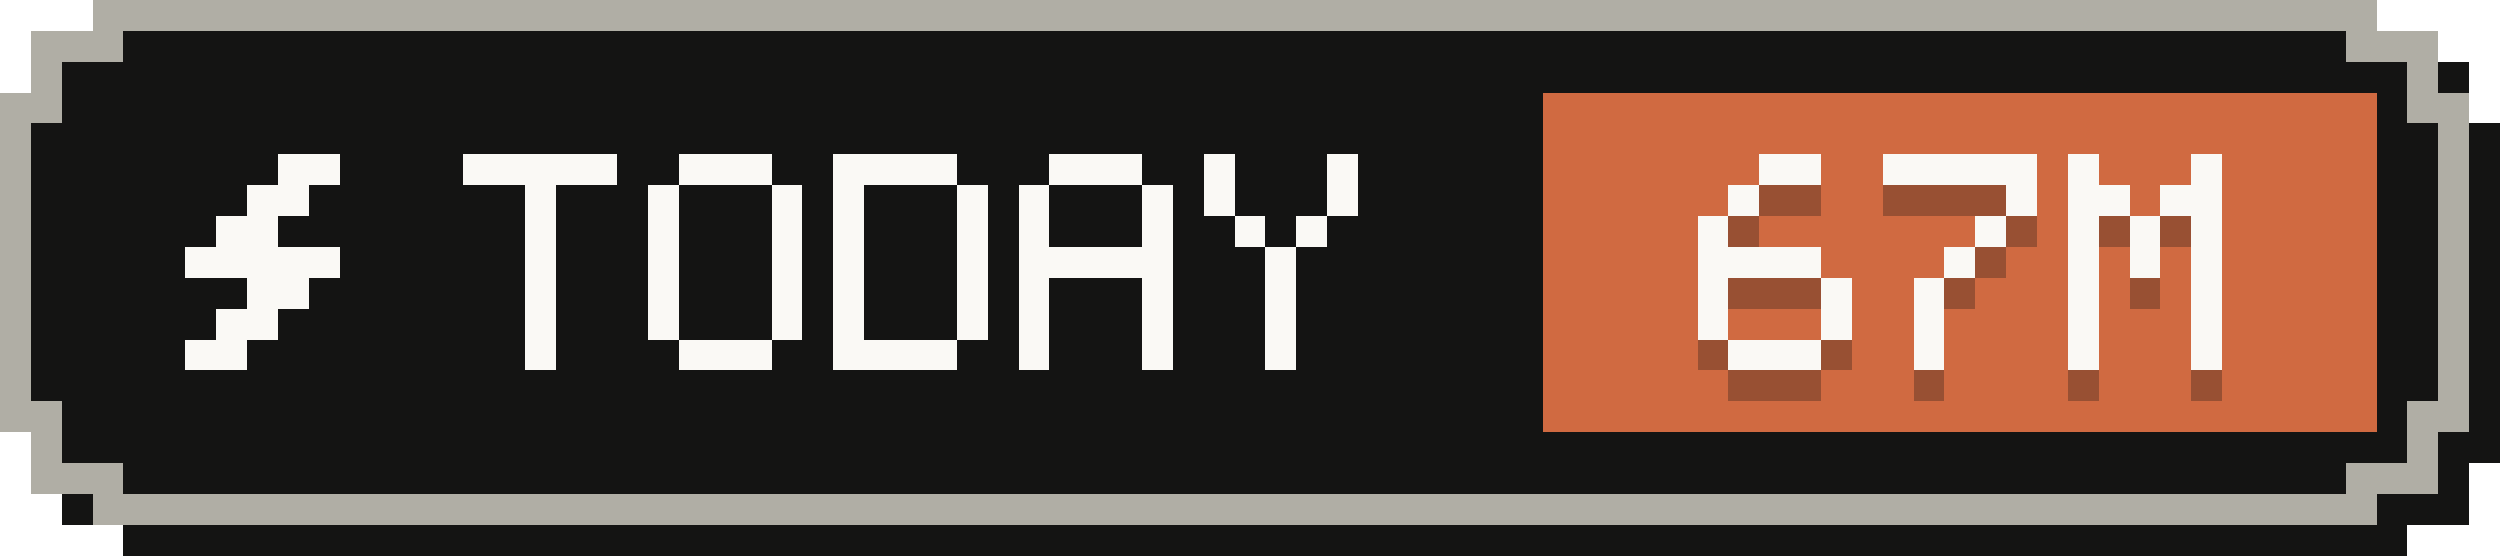
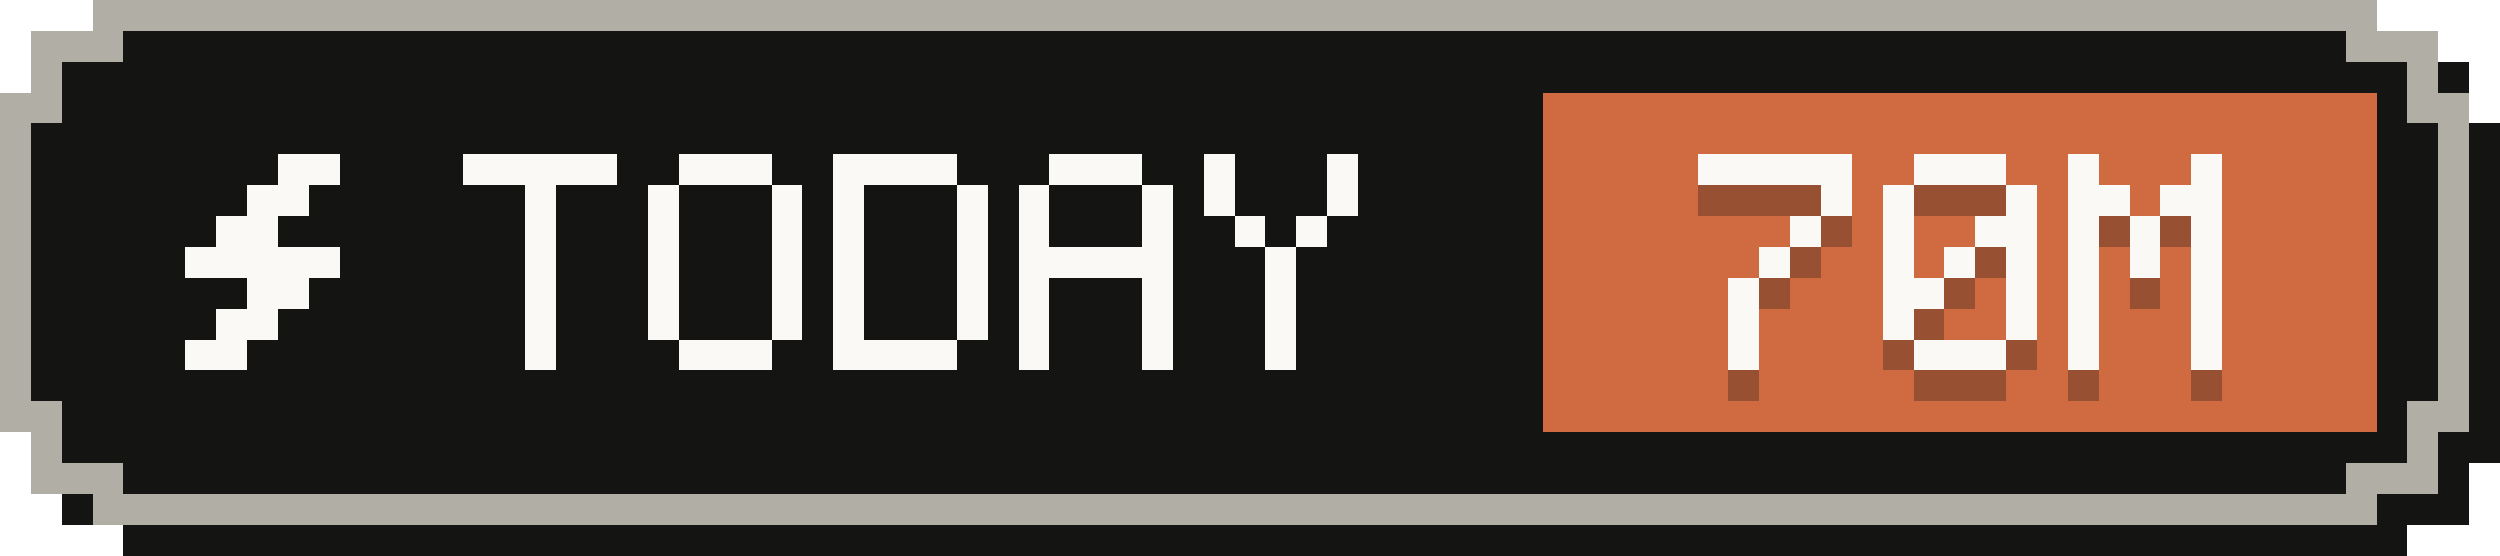
- <svg xmlns="http://www.w3.org/2000/svg" width="81" height="18" viewBox="0 0 81 18" role="img" aria-label="Tokens today: 67M">
+ <svg xmlns="http://www.w3.org/2000/svg" width="81" height="18" viewBox="0 0 81 18" role="img" aria-label="Tokens today: 70M">
  <g shape-rendering="crispEdges">
    <path fill="#141413" d="M4,1 H78 V2 H80 V4 H81 V15 H80 V17 H78 V18 H4 V17 H2 V15 H1 V4 H2 V2 H4 Z" />
    <path fill="#b0aea5" d="M3,0 H77 V1 H79 V3 H80 V14 H79 V16 H77 V17 H3 V16 H1 V14 H0 V3 H1 V1 H3 Z" />
    <path fill="#141413" d="M4,1 H76 V2 H78 V4 H79 V13 H78 V15 H76 V16 H4 V15 H2 V13 H1 V4 H2 V2 H4 Z" />
    <rect fill="#d06a41" x="50" y="3" width="27" height="11" />
    <g fill="#faf9f5">
      <rect x="9" y="5" width="2" height="1" />
      <rect x="8" y="6" width="2" height="1" />
      <rect x="7" y="7" width="2" height="1" />
      <rect x="6" y="8" width="5" height="1" />
      <rect x="8" y="9" width="2" height="1" />
      <rect x="7" y="10" width="2" height="1" />
      <rect x="6" y="11" width="2" height="1" />
    </g>
    <g fill="#faf9f5">
      <rect x="15" y="5" width="5" height="1" />
      <rect x="17" y="6" width="1" height="1" />
      <rect x="17" y="7" width="1" height="1" />
      <rect x="17" y="8" width="1" height="1" />
      <rect x="17" y="9" width="1" height="1" />
      <rect x="17" y="10" width="1" height="1" />
      <rect x="17" y="11" width="1" height="1" />
      <rect x="22" y="5" width="3" height="1" />
      <rect x="21" y="6" width="1" height="1" />
      <rect x="25" y="6" width="1" height="1" />
      <rect x="21" y="7" width="1" height="1" />
      <rect x="25" y="7" width="1" height="1" />
      <rect x="21" y="8" width="1" height="1" />
      <rect x="25" y="8" width="1" height="1" />
      <rect x="21" y="9" width="1" height="1" />
      <rect x="25" y="9" width="1" height="1" />
      <rect x="21" y="10" width="1" height="1" />
      <rect x="25" y="10" width="1" height="1" />
      <rect x="22" y="11" width="3" height="1" />
      <rect x="27" y="5" width="4" height="1" />
      <rect x="27" y="6" width="1" height="1" />
      <rect x="31" y="6" width="1" height="1" />
      <rect x="27" y="7" width="1" height="1" />
      <rect x="31" y="7" width="1" height="1" />
      <rect x="27" y="8" width="1" height="1" />
      <rect x="31" y="8" width="1" height="1" />
      <rect x="27" y="9" width="1" height="1" />
      <rect x="31" y="9" width="1" height="1" />
      <rect x="27" y="10" width="1" height="1" />
      <rect x="31" y="10" width="1" height="1" />
      <rect x="27" y="11" width="4" height="1" />
      <rect x="34" y="5" width="3" height="1" />
      <rect x="33" y="6" width="1" height="1" />
      <rect x="37" y="6" width="1" height="1" />
      <rect x="33" y="7" width="1" height="1" />
      <rect x="37" y="7" width="1" height="1" />
      <rect x="33" y="8" width="5" height="1" />
      <rect x="33" y="9" width="1" height="1" />
      <rect x="37" y="9" width="1" height="1" />
      <rect x="33" y="10" width="1" height="1" />
      <rect x="37" y="10" width="1" height="1" />
      <rect x="33" y="11" width="1" height="1" />
      <rect x="37" y="11" width="1" height="1" />
      <rect x="39" y="5" width="1" height="1" />
      <rect x="43" y="5" width="1" height="1" />
      <rect x="39" y="6" width="1" height="1" />
      <rect x="43" y="6" width="1" height="1" />
      <rect x="40" y="7" width="1" height="1" />
      <rect x="42" y="7" width="1" height="1" />
      <rect x="41" y="8" width="1" height="1" />
      <rect x="41" y="9" width="1" height="1" />
      <rect x="41" y="10" width="1" height="1" />
      <rect x="41" y="11" width="1" height="1" />
    </g>
    <g fill="#141413" fill-opacity=".3">
-       <rect x="57" y="6" width="2" height="1" />
-       <rect x="56" y="7" width="1" height="1" />
-       <rect x="55" y="8" width="1" height="1" />
-       <rect x="55" y="9" width="4" height="1" />
-       <rect x="55" y="10" width="1" height="1" />
-       <rect x="59" y="10" width="1" height="1" />
-       <rect x="55" y="11" width="1" height="1" />
-       <rect x="59" y="11" width="1" height="1" />
-       <rect x="56" y="12" width="3" height="1" />
-       <rect x="61" y="6" width="5" height="1" />
+       <rect x="55" y="6" width="5" height="1" />
+       <rect x="59" y="7" width="1" height="1" />
+       <rect x="58" y="8" width="1" height="1" />
+       <rect x="57" y="9" width="1" height="1" />
+       <rect x="56" y="10" width="1" height="1" />
+       <rect x="56" y="11" width="1" height="1" />
+       <rect x="56" y="12" width="1" height="1" />
+       <rect x="62" y="6" width="3" height="1" />
+       <rect x="61" y="7" width="1" height="1" />
      <rect x="65" y="7" width="1" height="1" />
-       <rect x="64" y="8" width="1" height="1" />
+       <rect x="61" y="8" width="1" height="1" />
+       <rect x="64" y="8" width="2" height="1" />
+       <rect x="61" y="9" width="1" height="1" />
      <rect x="63" y="9" width="1" height="1" />
-       <rect x="62" y="10" width="1" height="1" />
-       <rect x="62" y="11" width="1" height="1" />
-       <rect x="62" y="12" width="1" height="1" />
+       <rect x="65" y="9" width="1" height="1" />
+       <rect x="61" y="10" width="2" height="1" />
+       <rect x="65" y="10" width="1" height="1" />
+       <rect x="61" y="11" width="1" height="1" />
+       <rect x="65" y="11" width="1" height="1" />
+       <rect x="62" y="12" width="3" height="1" />
      <rect x="67" y="6" width="1" height="1" />
      <rect x="71" y="6" width="1" height="1" />
      <rect x="67" y="7" width="2" height="1" />
      <rect x="70" y="7" width="2" height="1" />
      <rect x="67" y="8" width="1" height="1" />
      <rect x="69" y="8" width="1" height="1" />
      <rect x="71" y="8" width="1" height="1" />
      <rect x="67" y="9" width="1" height="1" />
      <rect x="69" y="9" width="1" height="1" />
      <rect x="71" y="9" width="1" height="1" />
      <rect x="67" y="10" width="1" height="1" />
      <rect x="71" y="10" width="1" height="1" />
      <rect x="67" y="11" width="1" height="1" />
      <rect x="71" y="11" width="1" height="1" />
      <rect x="67" y="12" width="1" height="1" />
      <rect x="71" y="12" width="1" height="1" />
    </g>
    <g fill="#faf9f5">
-       <rect x="57" y="5" width="2" height="1" />
-       <rect x="56" y="6" width="1" height="1" />
-       <rect x="55" y="7" width="1" height="1" />
-       <rect x="55" y="8" width="4" height="1" />
-       <rect x="55" y="9" width="1" height="1" />
-       <rect x="59" y="9" width="1" height="1" />
-       <rect x="55" y="10" width="1" height="1" />
-       <rect x="59" y="10" width="1" height="1" />
-       <rect x="56" y="11" width="3" height="1" />
-       <rect x="61" y="5" width="5" height="1" />
+       <rect x="55" y="5" width="5" height="1" />
+       <rect x="59" y="6" width="1" height="1" />
+       <rect x="58" y="7" width="1" height="1" />
+       <rect x="57" y="8" width="1" height="1" />
+       <rect x="56" y="9" width="1" height="1" />
+       <rect x="56" y="10" width="1" height="1" />
+       <rect x="56" y="11" width="1" height="1" />
+       <rect x="62" y="5" width="3" height="1" />
+       <rect x="61" y="6" width="1" height="1" />
      <rect x="65" y="6" width="1" height="1" />
-       <rect x="64" y="7" width="1" height="1" />
+       <rect x="61" y="7" width="1" height="1" />
+       <rect x="64" y="7" width="2" height="1" />
+       <rect x="61" y="8" width="1" height="1" />
      <rect x="63" y="8" width="1" height="1" />
-       <rect x="62" y="9" width="1" height="1" />
-       <rect x="62" y="10" width="1" height="1" />
-       <rect x="62" y="11" width="1" height="1" />
+       <rect x="65" y="8" width="1" height="1" />
+       <rect x="61" y="9" width="2" height="1" />
+       <rect x="65" y="9" width="1" height="1" />
+       <rect x="61" y="10" width="1" height="1" />
+       <rect x="65" y="10" width="1" height="1" />
+       <rect x="62" y="11" width="3" height="1" />
      <rect x="67" y="5" width="1" height="1" />
      <rect x="71" y="5" width="1" height="1" />
      <rect x="67" y="6" width="2" height="1" />
      <rect x="70" y="6" width="2" height="1" />
      <rect x="67" y="7" width="1" height="1" />
      <rect x="69" y="7" width="1" height="1" />
      <rect x="71" y="7" width="1" height="1" />
      <rect x="67" y="8" width="1" height="1" />
      <rect x="69" y="8" width="1" height="1" />
      <rect x="71" y="8" width="1" height="1" />
      <rect x="67" y="9" width="1" height="1" />
      <rect x="71" y="9" width="1" height="1" />
      <rect x="67" y="10" width="1" height="1" />
      <rect x="71" y="10" width="1" height="1" />
      <rect x="67" y="11" width="1" height="1" />
      <rect x="71" y="11" width="1" height="1" />
    </g>
  </g>
</svg>
